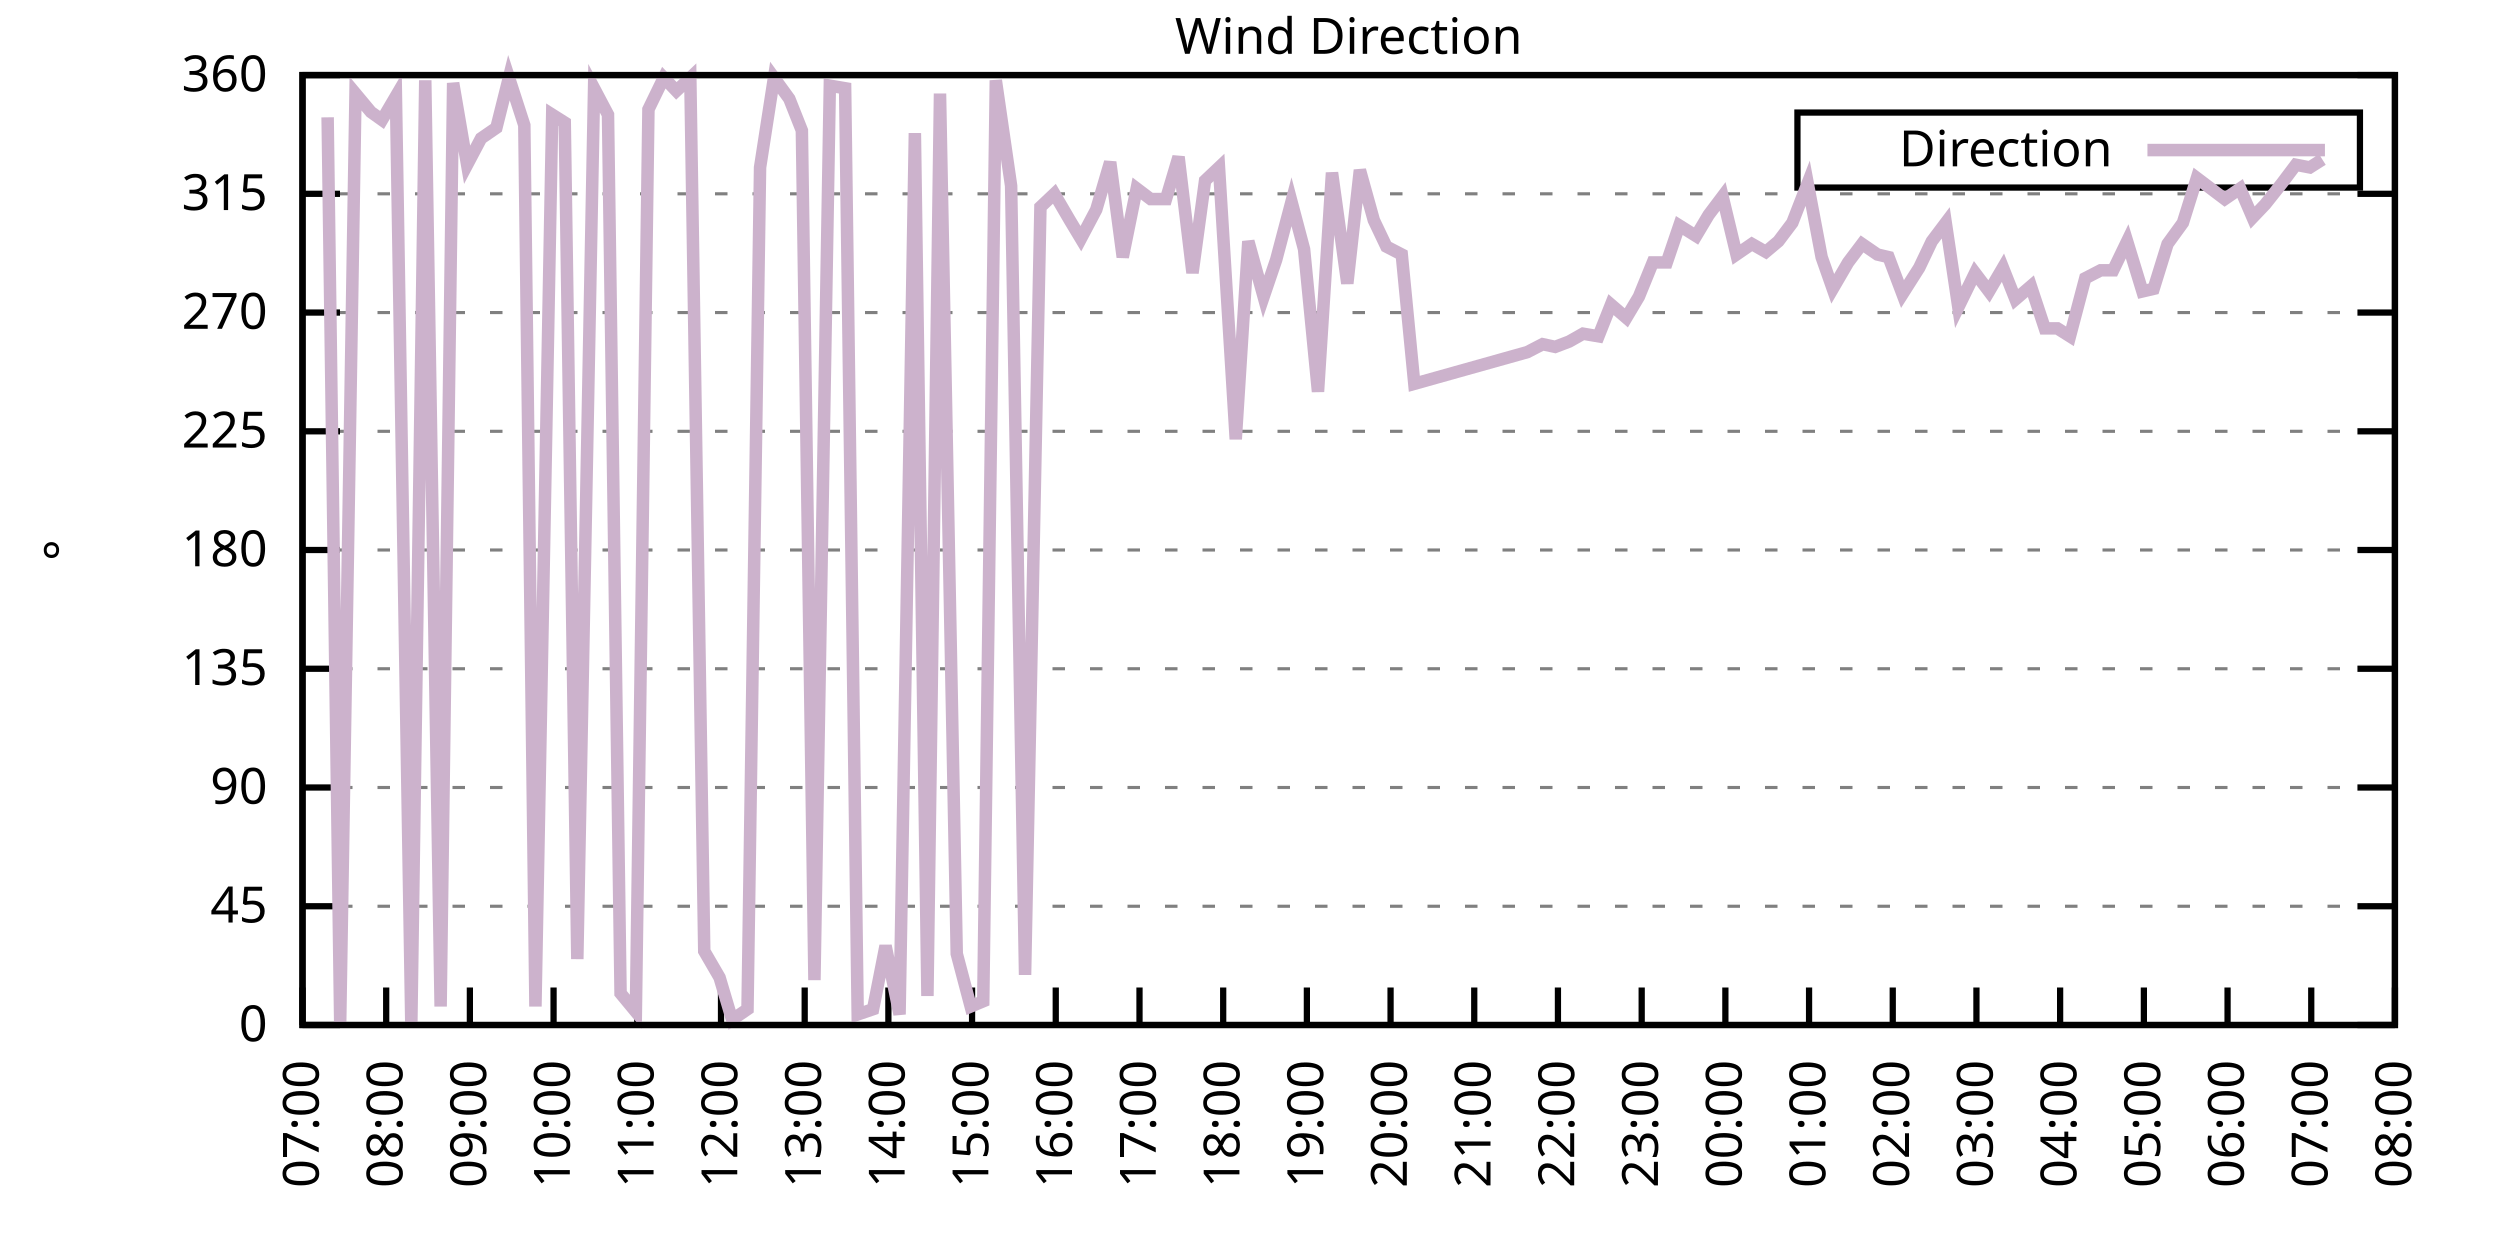
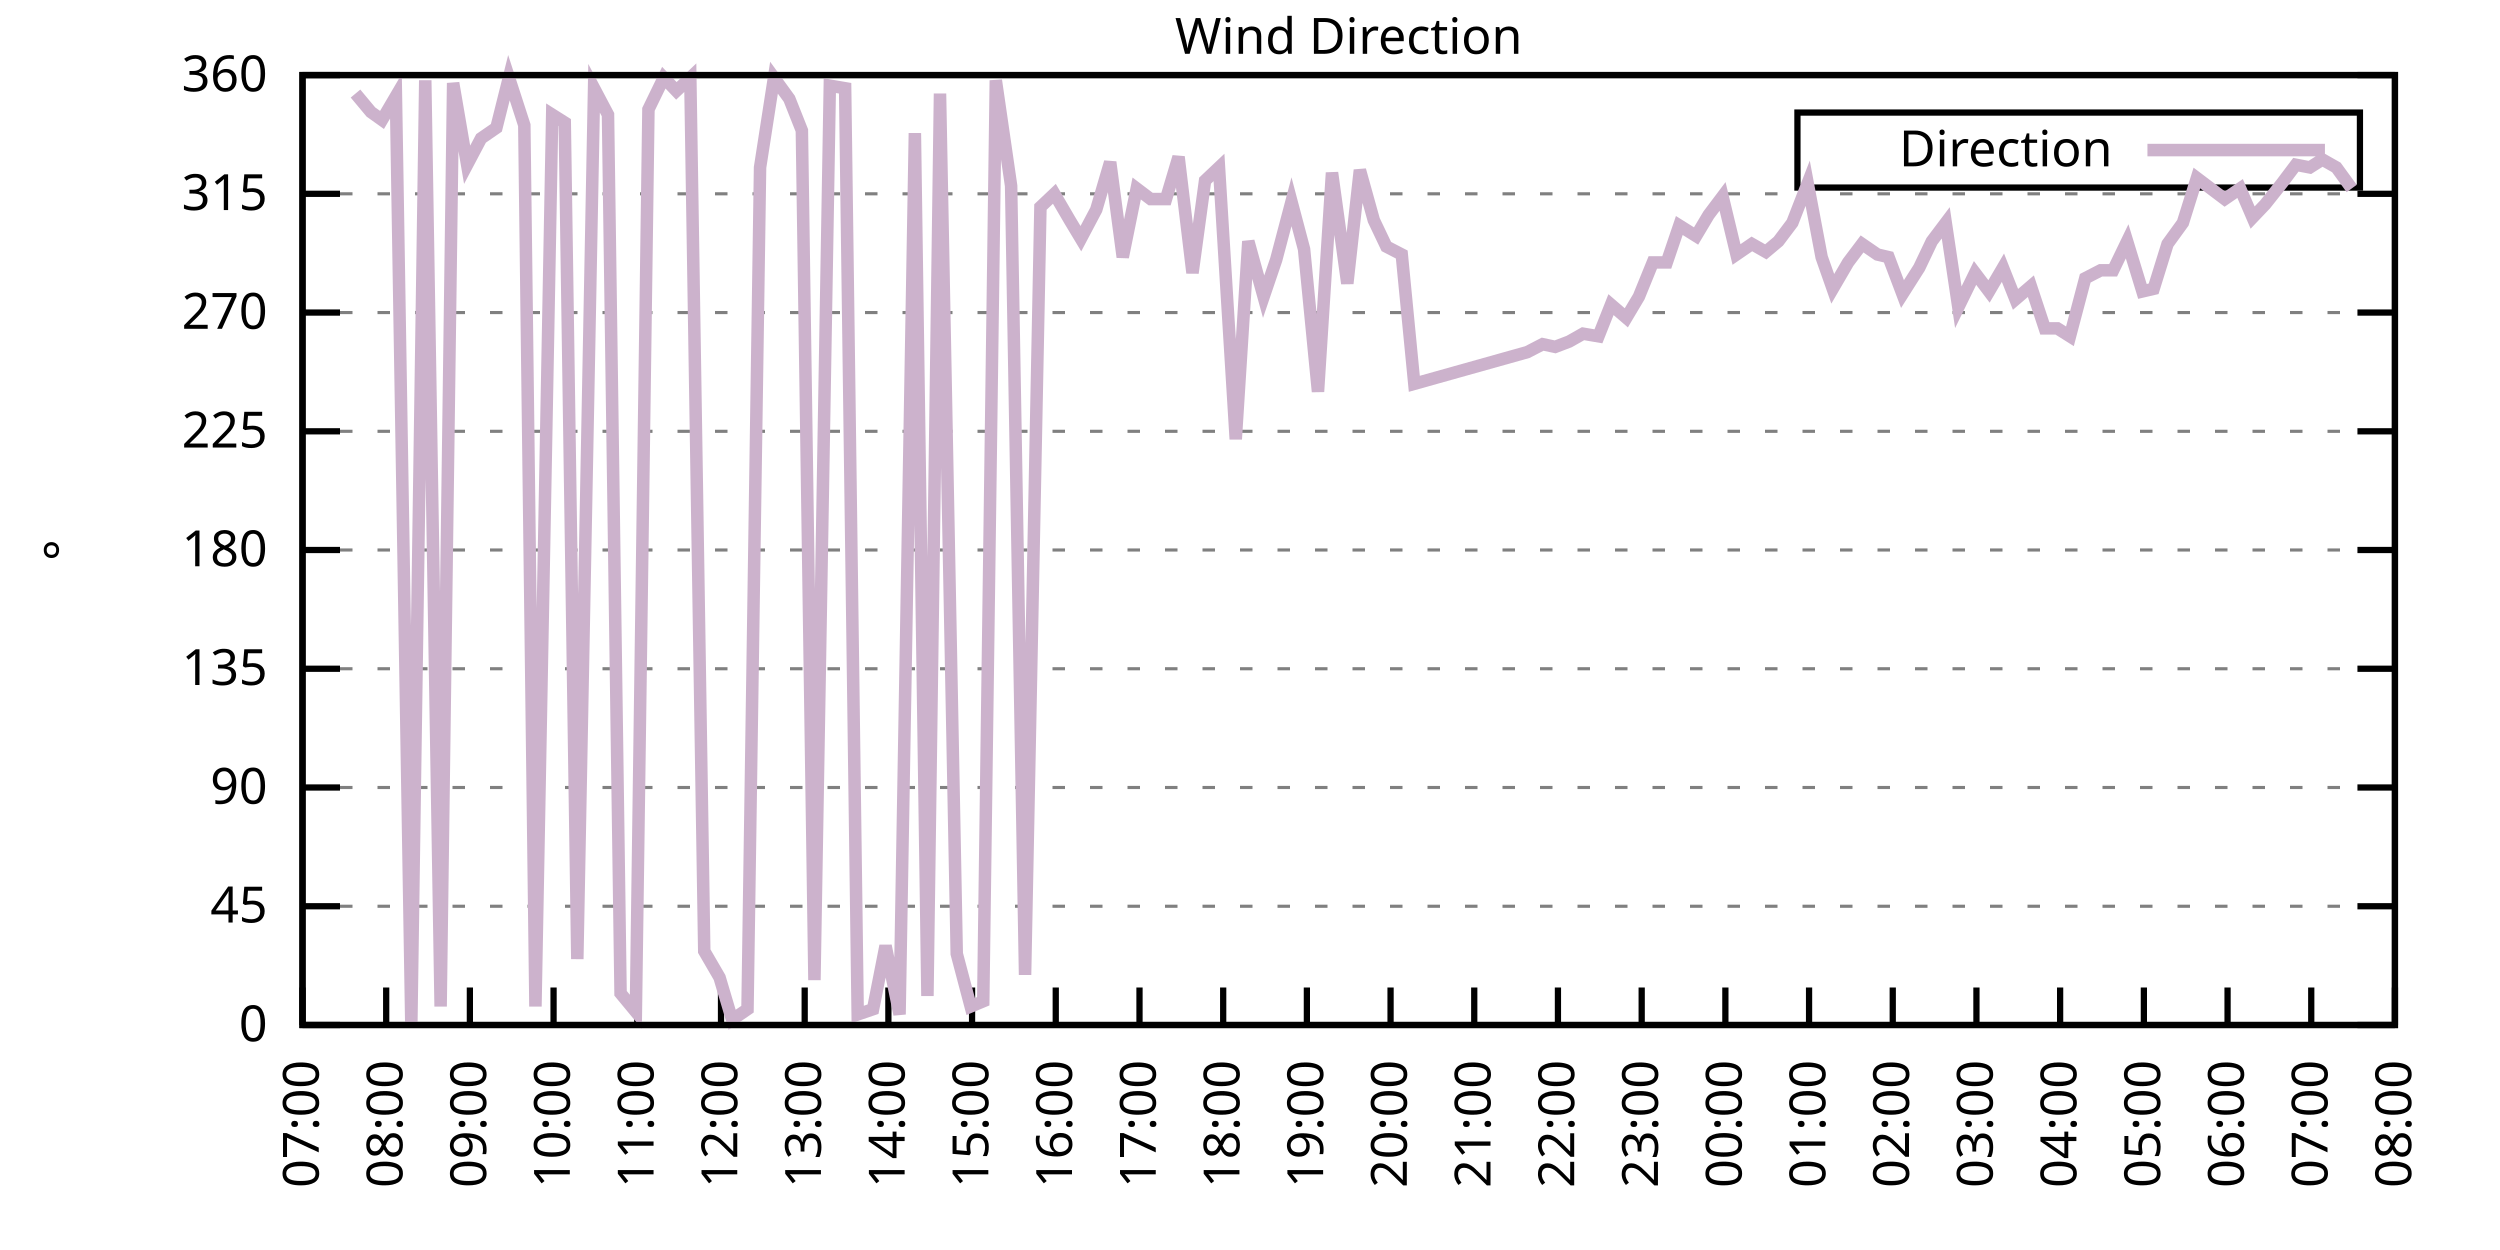
<svg xmlns="http://www.w3.org/2000/svg" xmlns:xlink="http://www.w3.org/1999/xlink" width="400" height="200" viewBox="0 0 400 200">
  <g id="gnuplot_canvas">
    <rect x="0" y="0" width="400" height="200" fill="none" />
    <defs>
      <circle id="gpDot" r="0.5" stroke-width="0.5" stroke="currentColor" />
      <path id="gpPt0" stroke-width="0.333" stroke="currentColor" d="M-1,0 h2 M0,-1 v2" />
      <path id="gpPt1" stroke-width="0.333" stroke="currentColor" d="M-1,-1 L1,1 M1,-1 L-1,1" />
      <path id="gpPt2" stroke-width="0.333" stroke="currentColor" d="M-1,0 L1,0 M0,-1 L0,1 M-1,-1 L1,1 M-1,1 L1,-1" />
      <rect id="gpPt3" stroke-width="0.333" stroke="currentColor" x="-1" y="-1" width="2" height="2" />
      <rect id="gpPt4" stroke-width="0.333" stroke="currentColor" fill="currentColor" x="-1" y="-1" width="2" height="2" />
      <circle id="gpPt5" stroke-width="0.333" stroke="currentColor" cx="0" cy="0" r="1" />
      <use xlink:href="#gpPt5" id="gpPt6" fill="currentColor" stroke="none" />
      <path id="gpPt7" stroke-width="0.333" stroke="currentColor" d="M0,-1.33 L-1.33,0.67 L1.33,0.67 z" />
      <use xlink:href="#gpPt7" id="gpPt8" fill="currentColor" stroke="none" />
      <use xlink:href="#gpPt7" id="gpPt9" stroke="currentColor" transform="rotate(180)" />
      <use xlink:href="#gpPt9" id="gpPt10" fill="currentColor" stroke="none" />
      <use xlink:href="#gpPt3" id="gpPt11" stroke="currentColor" transform="rotate(45)" />
      <use xlink:href="#gpPt11" id="gpPt12" fill="currentColor" stroke="none" />
      <path id="gpPt13" stroke-width="0.333" stroke="currentColor" d="M0,1.330 L1.265,0.411 L0.782,-1.067 L-0.782,-1.076 L-1.265,0.411 z" />
      <use xlink:href="#gpPt13" id="gpPt14" fill="currentColor" stroke="none" />
      <filter id="textbox" filterUnits="objectBoundingBox" x="0" y="0" height="1" width="1">
        <feFlood flood-color="white" flood-opacity="1" result="bgnd" />
        <feComposite in="SourceGraphic" in2="bgnd" operator="atop" />
      </filter>
      <filter id="greybox" filterUnits="objectBoundingBox" x="0" y="0" height="1" width="1">
        <feFlood flood-color="lightgrey" flood-opacity="1" result="grey" />
        <feComposite in="SourceGraphic" in2="grey" operator="atop" />
      </filter>
    </defs>
    <g fill="none" color="white" stroke="currentColor" stroke-width="1.00" stroke-linecap="butt" stroke-linejoin="miter">
</g>
    <g fill="none" color="black" stroke="currentColor" stroke-width="1.00" stroke-linecap="butt" stroke-linejoin="miter">
      <g stroke="none" shape-rendering="crispEdges">
        <polygon fill="rgb(255, 255, 255)" points="48.40,164.00 383.18,164.00 383.18,12.02 48.40,12.02 " />
      </g>
    </g>
    <g fill="none" color="black" stroke="currentColor" stroke-width="1.00" stroke-linecap="butt" stroke-linejoin="miter">
</g>
    <g fill="none" color="black" stroke="black" stroke-width="0.50" stroke-linecap="butt" stroke-linejoin="miter">
</g>
    <g fill="none" color="gray" stroke="currentColor" stroke-width="0.50" stroke-linecap="butt" stroke-linejoin="miter">
      <path stroke="gray" stroke-dasharray="2,4" class="gridline" d="M48.40,164.00 L383.19,164.00  " />
    </g>
    <g fill="none" color="gray" stroke="gray" stroke-width="1.00" stroke-linecap="butt" stroke-linejoin="miter">
</g>
    <g fill="none" color="black" stroke="currentColor" stroke-width="1.00" stroke-linecap="butt" stroke-linejoin="miter">
      <path stroke="black" d="M48.40,164.00 L54.40,164.00 M383.19,164.00 L377.19,164.00  " />
      <g transform="translate(42.80,166.60)" stroke="none" fill="black" font-family="Sans" font-size="8.00" text-anchor="end">
        <text>
          <tspan font-family="Sans"> 0</tspan>
        </text>
      </g>
    </g>
    <g fill="none" color="black" stroke="currentColor" stroke-width="1.00" stroke-linecap="butt" stroke-linejoin="miter">
</g>
    <g fill="none" color="black" stroke="black" stroke-width="0.50" stroke-linecap="butt" stroke-linejoin="miter">
</g>
    <g fill="none" color="gray" stroke="currentColor" stroke-width="0.50" stroke-linecap="butt" stroke-linejoin="miter">
      <path stroke="gray" stroke-dasharray="2,4" class="gridline" d="M48.40,145.00 L383.19,145.00  " />
    </g>
    <g fill="none" color="gray" stroke="gray" stroke-width="1.00" stroke-linecap="butt" stroke-linejoin="miter">
</g>
    <g fill="none" color="black" stroke="currentColor" stroke-width="1.00" stroke-linecap="butt" stroke-linejoin="miter">
      <path stroke="black" d="M48.40,145.00 L54.40,145.00 M383.19,145.00 L377.19,145.00  " />
      <g transform="translate(42.80,147.60)" stroke="none" fill="black" font-family="Sans" font-size="8.00" text-anchor="end">
        <text>
          <tspan font-family="Sans"> 45</tspan>
        </text>
      </g>
    </g>
    <g fill="none" color="black" stroke="currentColor" stroke-width="1.00" stroke-linecap="butt" stroke-linejoin="miter">
</g>
    <g fill="none" color="black" stroke="black" stroke-width="0.50" stroke-linecap="butt" stroke-linejoin="miter">
</g>
    <g fill="none" color="gray" stroke="currentColor" stroke-width="0.50" stroke-linecap="butt" stroke-linejoin="miter">
      <path stroke="gray" stroke-dasharray="2,4" class="gridline" d="M48.40,126.00 L383.19,126.00  " />
    </g>
    <g fill="none" color="gray" stroke="gray" stroke-width="1.00" stroke-linecap="butt" stroke-linejoin="miter">
</g>
    <g fill="none" color="black" stroke="currentColor" stroke-width="1.00" stroke-linecap="butt" stroke-linejoin="miter">
      <path stroke="black" d="M48.40,126.00 L54.40,126.00 M383.19,126.00 L377.19,126.00  " />
      <g transform="translate(42.80,128.60)" stroke="none" fill="black" font-family="Sans" font-size="8.00" text-anchor="end">
        <text>
          <tspan font-family="Sans"> 90</tspan>
        </text>
      </g>
    </g>
    <g fill="none" color="black" stroke="currentColor" stroke-width="1.00" stroke-linecap="butt" stroke-linejoin="miter">
</g>
    <g fill="none" color="black" stroke="black" stroke-width="0.50" stroke-linecap="butt" stroke-linejoin="miter">
</g>
    <g fill="none" color="gray" stroke="currentColor" stroke-width="0.50" stroke-linecap="butt" stroke-linejoin="miter">
      <path stroke="gray" stroke-dasharray="2,4" class="gridline" d="M48.40,107.00 L383.19,107.00  " />
    </g>
    <g fill="none" color="gray" stroke="gray" stroke-width="1.00" stroke-linecap="butt" stroke-linejoin="miter">
</g>
    <g fill="none" color="black" stroke="currentColor" stroke-width="1.00" stroke-linecap="butt" stroke-linejoin="miter">
      <path stroke="black" d="M48.40,107.00 L54.40,107.00 M383.19,107.00 L377.19,107.00  " />
      <g transform="translate(42.80,109.60)" stroke="none" fill="black" font-family="Sans" font-size="8.00" text-anchor="end">
        <text>
          <tspan font-family="Sans"> 135</tspan>
        </text>
      </g>
    </g>
    <g fill="none" color="black" stroke="currentColor" stroke-width="1.00" stroke-linecap="butt" stroke-linejoin="miter">
</g>
    <g fill="none" color="black" stroke="black" stroke-width="0.50" stroke-linecap="butt" stroke-linejoin="miter">
</g>
    <g fill="none" color="gray" stroke="currentColor" stroke-width="0.50" stroke-linecap="butt" stroke-linejoin="miter">
      <path stroke="gray" stroke-dasharray="2,4" class="gridline" d="M48.40,88.00 L383.19,88.00  " />
    </g>
    <g fill="none" color="gray" stroke="gray" stroke-width="1.00" stroke-linecap="butt" stroke-linejoin="miter">
</g>
    <g fill="none" color="black" stroke="currentColor" stroke-width="1.00" stroke-linecap="butt" stroke-linejoin="miter">
      <path stroke="black" d="M48.40,88.00 L54.40,88.00 M383.19,88.00 L377.19,88.00  " />
      <g transform="translate(42.80,90.60)" stroke="none" fill="black" font-family="Sans" font-size="8.00" text-anchor="end">
        <text>
          <tspan font-family="Sans"> 180</tspan>
        </text>
      </g>
    </g>
    <g fill="none" color="black" stroke="currentColor" stroke-width="1.00" stroke-linecap="butt" stroke-linejoin="miter">
</g>
    <g fill="none" color="black" stroke="black" stroke-width="0.50" stroke-linecap="butt" stroke-linejoin="miter">
</g>
    <g fill="none" color="gray" stroke="currentColor" stroke-width="0.50" stroke-linecap="butt" stroke-linejoin="miter">
      <path stroke="gray" stroke-dasharray="2,4" class="gridline" d="M48.40,69.01 L383.19,69.01  " />
    </g>
    <g fill="none" color="gray" stroke="gray" stroke-width="1.00" stroke-linecap="butt" stroke-linejoin="miter">
</g>
    <g fill="none" color="black" stroke="currentColor" stroke-width="1.00" stroke-linecap="butt" stroke-linejoin="miter">
      <path stroke="black" d="M48.40,69.01 L54.40,69.01 M383.19,69.01 L377.19,69.01  " />
      <g transform="translate(42.80,71.61)" stroke="none" fill="black" font-family="Sans" font-size="8.00" text-anchor="end">
        <text>
          <tspan font-family="Sans"> 225</tspan>
        </text>
      </g>
    </g>
    <g fill="none" color="black" stroke="currentColor" stroke-width="1.00" stroke-linecap="butt" stroke-linejoin="miter">
</g>
    <g fill="none" color="black" stroke="black" stroke-width="0.50" stroke-linecap="butt" stroke-linejoin="miter">
</g>
    <g fill="none" color="gray" stroke="currentColor" stroke-width="0.50" stroke-linecap="butt" stroke-linejoin="miter">
      <path stroke="gray" stroke-dasharray="2,4" class="gridline" d="M48.40,50.01 L383.19,50.01  " />
    </g>
    <g fill="none" color="gray" stroke="gray" stroke-width="1.00" stroke-linecap="butt" stroke-linejoin="miter">
</g>
    <g fill="none" color="black" stroke="currentColor" stroke-width="1.00" stroke-linecap="butt" stroke-linejoin="miter">
      <path stroke="black" d="M48.40,50.01 L54.40,50.01 M383.19,50.01 L377.19,50.01  " />
      <g transform="translate(42.80,52.61)" stroke="none" fill="black" font-family="Sans" font-size="8.00" text-anchor="end">
        <text>
          <tspan font-family="Sans"> 270</tspan>
        </text>
      </g>
    </g>
    <g fill="none" color="black" stroke="currentColor" stroke-width="1.00" stroke-linecap="butt" stroke-linejoin="miter">
</g>
    <g fill="none" color="black" stroke="black" stroke-width="0.50" stroke-linecap="butt" stroke-linejoin="miter">
</g>
    <g fill="none" color="gray" stroke="currentColor" stroke-width="0.50" stroke-linecap="butt" stroke-linejoin="miter">
      <path stroke="gray" stroke-dasharray="2,4" class="gridline" d="M48.40,31.01 L383.19,31.01  " />
    </g>
    <g fill="none" color="gray" stroke="gray" stroke-width="1.00" stroke-linecap="butt" stroke-linejoin="miter">
</g>
    <g fill="none" color="black" stroke="currentColor" stroke-width="1.00" stroke-linecap="butt" stroke-linejoin="miter">
      <path stroke="black" d="M48.40,31.01 L54.40,31.01 M383.19,31.01 L377.19,31.01  " />
      <g transform="translate(42.80,33.61)" stroke="none" fill="black" font-family="Sans" font-size="8.00" text-anchor="end">
        <text>
          <tspan font-family="Sans"> 315</tspan>
        </text>
      </g>
    </g>
    <g fill="none" color="black" stroke="currentColor" stroke-width="1.00" stroke-linecap="butt" stroke-linejoin="miter">
</g>
    <g fill="none" color="black" stroke="black" stroke-width="0.50" stroke-linecap="butt" stroke-linejoin="miter">
</g>
    <g fill="none" color="gray" stroke="currentColor" stroke-width="0.50" stroke-linecap="butt" stroke-linejoin="miter">
      <path stroke="gray" stroke-dasharray="2,4" class="gridline" d="M48.40,12.01 L383.19,12.01  " />
    </g>
    <g fill="none" color="gray" stroke="gray" stroke-width="1.00" stroke-linecap="butt" stroke-linejoin="miter">
</g>
    <g fill="none" color="black" stroke="currentColor" stroke-width="1.00" stroke-linecap="butt" stroke-linejoin="miter">
      <path stroke="black" d="M48.40,12.01 L54.40,12.01 M383.19,12.01 L377.19,12.01  " />
      <g transform="translate(42.80,14.61)" stroke="none" fill="black" font-family="Sans" font-size="8.00" text-anchor="end">
        <text>
          <tspan font-family="Sans"> 360</tspan>
        </text>
      </g>
    </g>
    <g fill="none" color="black" stroke="currentColor" stroke-width="1.00" stroke-linecap="butt" stroke-linejoin="miter">
      <path stroke="black" d="M48.40,164.00 L48.40,158.00  " />
      <g transform="translate(51.00,169.60) rotate(270.00)" stroke="none" fill="black" font-family="Sans" font-size="8.00" text-anchor="end">
        <text>
          <tspan font-family="Sans">07:00</tspan>
        </text>
      </g>
    </g>
    <g fill="none" color="black" stroke="currentColor" stroke-width="1.00" stroke-linecap="butt" stroke-linejoin="miter">
      <path stroke="black" d="M61.79,164.00 L61.79,158.00  " />
      <g transform="translate(64.39,169.60) rotate(270.00)" stroke="none" fill="black" font-family="Sans" font-size="8.00" text-anchor="end">
        <text>
          <tspan font-family="Sans">08:00</tspan>
        </text>
      </g>
    </g>
    <g fill="none" color="black" stroke="currentColor" stroke-width="1.00" stroke-linecap="butt" stroke-linejoin="miter">
      <path stroke="black" d="M75.18,164.00 L75.18,158.00  " />
      <g transform="translate(77.78,169.60) rotate(270.00)" stroke="none" fill="black" font-family="Sans" font-size="8.00" text-anchor="end">
        <text>
          <tspan font-family="Sans">09:00</tspan>
        </text>
      </g>
    </g>
    <g fill="none" color="black" stroke="currentColor" stroke-width="1.00" stroke-linecap="butt" stroke-linejoin="miter">
      <path stroke="black" d="M88.57,164.00 L88.57,158.00  " />
      <g transform="translate(91.17,169.60) rotate(270.00)" stroke="none" fill="black" font-family="Sans" font-size="8.00" text-anchor="end">
        <text>
          <tspan font-family="Sans">10:00</tspan>
        </text>
      </g>
    </g>
    <g fill="none" color="black" stroke="currentColor" stroke-width="1.00" stroke-linecap="butt" stroke-linejoin="miter">
      <path stroke="black" d="M101.97,164.00 L101.97,158.00  " />
      <g transform="translate(104.57,169.60) rotate(270.00)" stroke="none" fill="black" font-family="Sans" font-size="8.00" text-anchor="end">
        <text>
          <tspan font-family="Sans">11:00</tspan>
        </text>
      </g>
    </g>
    <g fill="none" color="black" stroke="currentColor" stroke-width="1.00" stroke-linecap="butt" stroke-linejoin="miter">
      <path stroke="black" d="M115.36,164.00 L115.36,158.00  " />
      <g transform="translate(117.96,169.60) rotate(270.00)" stroke="none" fill="black" font-family="Sans" font-size="8.00" text-anchor="end">
        <text>
          <tspan font-family="Sans">12:00</tspan>
        </text>
      </g>
    </g>
    <g fill="none" color="black" stroke="currentColor" stroke-width="1.00" stroke-linecap="butt" stroke-linejoin="miter">
      <path stroke="black" d="M128.75,164.00 L128.75,158.00  " />
      <g transform="translate(131.35,169.60) rotate(270.00)" stroke="none" fill="black" font-family="Sans" font-size="8.00" text-anchor="end">
        <text>
          <tspan font-family="Sans">13:00</tspan>
        </text>
      </g>
    </g>
    <g fill="none" color="black" stroke="currentColor" stroke-width="1.00" stroke-linecap="butt" stroke-linejoin="miter">
      <path stroke="black" d="M142.14,164.00 L142.14,158.00  " />
      <g transform="translate(144.74,169.60) rotate(270.00)" stroke="none" fill="black" font-family="Sans" font-size="8.00" text-anchor="end">
        <text>
          <tspan font-family="Sans">14:00</tspan>
        </text>
      </g>
    </g>
    <g fill="none" color="black" stroke="currentColor" stroke-width="1.00" stroke-linecap="butt" stroke-linejoin="miter">
      <path stroke="black" d="M155.53,164.00 L155.53,158.00  " />
      <g transform="translate(158.13,169.60) rotate(270.00)" stroke="none" fill="black" font-family="Sans" font-size="8.00" text-anchor="end">
        <text>
          <tspan font-family="Sans">15:00</tspan>
        </text>
      </g>
    </g>
    <g fill="none" color="black" stroke="currentColor" stroke-width="1.00" stroke-linecap="butt" stroke-linejoin="miter">
      <path stroke="black" d="M168.92,164.00 L168.92,158.00  " />
      <g transform="translate(171.52,169.60) rotate(270.00)" stroke="none" fill="black" font-family="Sans" font-size="8.00" text-anchor="end">
        <text>
          <tspan font-family="Sans">16:00</tspan>
        </text>
      </g>
    </g>
    <g fill="none" color="black" stroke="currentColor" stroke-width="1.00" stroke-linecap="butt" stroke-linejoin="miter">
      <path stroke="black" d="M182.32,164.00 L182.32,158.00  " />
      <g transform="translate(184.92,169.60) rotate(270.00)" stroke="none" fill="black" font-family="Sans" font-size="8.00" text-anchor="end">
        <text>
          <tspan font-family="Sans">17:00</tspan>
        </text>
      </g>
    </g>
    <g fill="none" color="black" stroke="currentColor" stroke-width="1.00" stroke-linecap="butt" stroke-linejoin="miter">
      <path stroke="black" d="M195.71,164.00 L195.71,158.00  " />
      <g transform="translate(198.31,169.60) rotate(270.00)" stroke="none" fill="black" font-family="Sans" font-size="8.00" text-anchor="end">
        <text>
          <tspan font-family="Sans">18:00</tspan>
        </text>
      </g>
    </g>
    <g fill="none" color="black" stroke="currentColor" stroke-width="1.00" stroke-linecap="butt" stroke-linejoin="miter">
      <path stroke="black" d="M209.10,164.00 L209.10,158.00  " />
      <g transform="translate(211.70,169.60) rotate(270.00)" stroke="none" fill="black" font-family="Sans" font-size="8.00" text-anchor="end">
        <text>
          <tspan font-family="Sans">19:00</tspan>
        </text>
      </g>
    </g>
    <g fill="none" color="black" stroke="currentColor" stroke-width="1.00" stroke-linecap="butt" stroke-linejoin="miter">
      <path stroke="black" d="M222.49,164.00 L222.49,158.00  " />
      <g transform="translate(225.09,169.60) rotate(270.00)" stroke="none" fill="black" font-family="Sans" font-size="8.00" text-anchor="end">
        <text>
          <tspan font-family="Sans">20:00</tspan>
        </text>
      </g>
    </g>
    <g fill="none" color="black" stroke="currentColor" stroke-width="1.00" stroke-linecap="butt" stroke-linejoin="miter">
      <path stroke="black" d="M235.88,164.00 L235.88,158.00  " />
      <g transform="translate(238.48,169.60) rotate(270.00)" stroke="none" fill="black" font-family="Sans" font-size="8.00" text-anchor="end">
        <text>
          <tspan font-family="Sans">21:00</tspan>
        </text>
      </g>
    </g>
    <g fill="none" color="black" stroke="currentColor" stroke-width="1.00" stroke-linecap="butt" stroke-linejoin="miter">
      <path stroke="black" d="M249.27,164.00 L249.27,158.00  " />
      <g transform="translate(251.87,169.60) rotate(270.00)" stroke="none" fill="black" font-family="Sans" font-size="8.00" text-anchor="end">
        <text>
          <tspan font-family="Sans">22:00</tspan>
        </text>
      </g>
    </g>
    <g fill="none" color="black" stroke="currentColor" stroke-width="1.00" stroke-linecap="butt" stroke-linejoin="miter">
      <path stroke="black" d="M262.67,164.00 L262.67,158.00  " />
      <g transform="translate(265.27,169.60) rotate(270.00)" stroke="none" fill="black" font-family="Sans" font-size="8.00" text-anchor="end">
        <text>
          <tspan font-family="Sans">23:00</tspan>
        </text>
      </g>
    </g>
    <g fill="none" color="black" stroke="currentColor" stroke-width="1.00" stroke-linecap="butt" stroke-linejoin="miter">
      <path stroke="black" d="M276.06,164.00 L276.06,158.00  " />
      <g transform="translate(278.66,169.60) rotate(270.00)" stroke="none" fill="black" font-family="Sans" font-size="8.00" text-anchor="end">
        <text>
          <tspan font-family="Sans">00:00</tspan>
        </text>
      </g>
    </g>
    <g fill="none" color="black" stroke="currentColor" stroke-width="1.00" stroke-linecap="butt" stroke-linejoin="miter">
      <path stroke="black" d="M289.45,164.00 L289.45,158.00  " />
      <g transform="translate(292.05,169.60) rotate(270.00)" stroke="none" fill="black" font-family="Sans" font-size="8.00" text-anchor="end">
        <text>
          <tspan font-family="Sans">01:00</tspan>
        </text>
      </g>
    </g>
    <g fill="none" color="black" stroke="currentColor" stroke-width="1.00" stroke-linecap="butt" stroke-linejoin="miter">
      <path stroke="black" d="M302.84,164.00 L302.84,158.00  " />
      <g transform="translate(305.44,169.60) rotate(270.00)" stroke="none" fill="black" font-family="Sans" font-size="8.00" text-anchor="end">
        <text>
          <tspan font-family="Sans">02:00</tspan>
        </text>
      </g>
    </g>
    <g fill="none" color="black" stroke="currentColor" stroke-width="1.00" stroke-linecap="butt" stroke-linejoin="miter">
      <path stroke="black" d="M316.23,164.00 L316.23,158.00  " />
      <g transform="translate(318.83,169.60) rotate(270.00)" stroke="none" fill="black" font-family="Sans" font-size="8.00" text-anchor="end">
        <text>
          <tspan font-family="Sans">03:00</tspan>
        </text>
      </g>
    </g>
    <g fill="none" color="black" stroke="currentColor" stroke-width="1.00" stroke-linecap="butt" stroke-linejoin="miter">
      <path stroke="black" d="M329.62,164.00 L329.62,158.00  " />
      <g transform="translate(332.22,169.60) rotate(270.00)" stroke="none" fill="black" font-family="Sans" font-size="8.00" text-anchor="end">
        <text>
          <tspan font-family="Sans">04:00</tspan>
        </text>
      </g>
    </g>
    <g fill="none" color="black" stroke="currentColor" stroke-width="1.00" stroke-linecap="butt" stroke-linejoin="miter">
      <path stroke="black" d="M343.02,164.00 L343.02,158.00  " />
      <g transform="translate(345.62,169.60) rotate(270.00)" stroke="none" fill="black" font-family="Sans" font-size="8.00" text-anchor="end">
        <text>
          <tspan font-family="Sans">05:00</tspan>
        </text>
      </g>
    </g>
    <g fill="none" color="black" stroke="currentColor" stroke-width="1.00" stroke-linecap="butt" stroke-linejoin="miter">
      <path stroke="black" d="M356.41,164.00 L356.41,158.00  " />
      <g transform="translate(359.01,169.60) rotate(270.00)" stroke="none" fill="black" font-family="Sans" font-size="8.00" text-anchor="end">
        <text>
          <tspan font-family="Sans">06:00</tspan>
        </text>
      </g>
    </g>
    <g fill="none" color="black" stroke="currentColor" stroke-width="1.00" stroke-linecap="butt" stroke-linejoin="miter">
      <path stroke="black" d="M369.80,164.00 L369.80,158.00  " />
      <g transform="translate(372.40,169.60) rotate(270.00)" stroke="none" fill="black" font-family="Sans" font-size="8.00" text-anchor="end">
        <text>
          <tspan font-family="Sans">07:00</tspan>
        </text>
      </g>
    </g>
    <g fill="none" color="black" stroke="currentColor" stroke-width="1.00" stroke-linecap="butt" stroke-linejoin="miter">
      <path stroke="black" d="M383.19,164.00 L383.19,158.00  " />
      <g transform="translate(385.79,169.60) rotate(270.00)" stroke="none" fill="black" font-family="Sans" font-size="8.00" text-anchor="end">
        <text>
          <tspan font-family="Sans">08:00</tspan>
        </text>
      </g>
    </g>
    <g fill="none" color="black" stroke="currentColor" stroke-width="1.00" stroke-linecap="butt" stroke-linejoin="miter">
</g>
    <g fill="none" color="black" stroke="currentColor" stroke-width="1.00" stroke-linecap="butt" stroke-linejoin="miter">
      <path stroke="black" d="M48.40,12.01 L48.40,164.00 L383.19,164.00 L383.19,12.01 L48.40,12.01 Z  " />
    </g>
    <g fill="none" color="black" stroke="currentColor" stroke-width="1.00" stroke-linecap="butt" stroke-linejoin="miter">
</g>
    <g fill="none" color="black" stroke="currentColor" stroke-width="1.00" stroke-linecap="butt" stroke-linejoin="miter">
      <path stroke="black" d="M287.59,30.01 L287.59,18.01 L377.59,18.01 L377.59,30.01 L287.59,30.01 Z  " />
    </g>
    <g id="Wind_direction_plot_1">
      <g fill="none" color="white" stroke="black" stroke-width="2.00" stroke-linecap="butt" stroke-linejoin="miter">
</g>
      <g fill="none" color="black" stroke="currentColor" stroke-width="2.00" stroke-linecap="butt" stroke-linejoin="miter">
        <g transform="translate(337.99,26.61)" stroke="none" fill="black" font-family="Sans" font-size="8.00" text-anchor="end">
          <text>
            <tspan font-family="Sans">Direction</tspan>
          </text>
        </g>
      </g>
      <g fill="none" color="black" stroke="currentColor" stroke-width="2.00" stroke-linecap="butt" stroke-linejoin="miter">
-         <path stroke="rgb(204, 178, 204)" d="M343.59,24.01 L371.99,24.01 M52.42,18.77 L54.43,163.58 L56.88,14.97 L59.34,17.92 L61.12,19.19 L63.35,15.39   L65.81,164.00 L68.04,12.85 L70.50,161.04 L72.50,13.28 L74.74,26.36 L76.97,22.14 L79.42,20.45 L81.43,12.43   L83.89,20.03 L85.67,161.04 L88.35,18.34 L90.36,19.61 L92.37,153.45 L95.05,14.12 L97.28,18.34 L99.29,158.93   L101.74,161.89 L103.75,17.50 L106.21,12.43 L108.22,14.54 L110.45,12.43 L112.68,152.18 L115.13,156.40 L117.14,163.16   L119.60,161.47 L121.61,26.79 L123.84,12.43 L126.29,15.81 L128.30,20.88 L130.31,156.82 L132.77,13.70 L135.22,14.12   L137.23,162.31 L139.69,161.47 L141.69,151.33 L143.93,162.31 L146.38,21.30 L148.39,159.36 L150.40,14.97 L153.08,152.60   L155.31,161.04 L157.32,160.20 L159.33,12.85 L161.78,29.74 L164.01,155.98 L166.47,33.12 L168.70,31.01 L171.16,35.23   L172.94,38.19 L175.40,33.54 L177.63,25.94 L179.64,41.14 L181.87,30.16 L184.10,31.85 L186.56,31.85 L188.57,25.10   L190.80,43.67 L192.81,28.90 L195.04,26.79 L197.72,70.27 L199.73,38.61 L202.18,47.47 L204.19,41.56 L206.64,32.28   L208.65,39.87 L210.88,62.67 L213.12,27.63 L215.57,45.36 L217.58,27.21 L219.81,35.23 L221.82,39.45 L224.28,40.72   L226.29,61.41 L244.36,56.34 L246.82,55.07 L248.83,55.50 L251.06,54.65 L253.29,53.39 L255.75,53.81 L257.76,48.74   L260.21,50.85 L262.22,47.47 L264.45,41.99 L266.68,41.99 L268.69,36.08 L271.37,37.76 L273.38,34.39 L275.61,31.43   L277.84,40.72 L280.30,39.03 L282.53,40.30 L284.54,38.61 L286.77,35.65 L289.23,29.32 L291.46,41.14 L293.24,46.21   L295.70,41.99 L297.93,39.03 L300.39,40.72 L302.17,41.14 L304.40,47.05 L307.08,42.83 L309.09,38.61 L311.32,35.65   L313.33,49.16 L316.01,43.67 L318.24,46.63 L320.47,42.83 L322.48,47.90 L324.94,45.79 L327.17,52.54 L329.18,52.54   L331.19,53.81 L333.64,44.52 L336.10,43.25 L338.10,43.25 L340.34,38.61 L342.79,46.63 L344.58,46.21 L346.81,39.03   L349.26,35.65 L351.50,28.48 L355.96,31.85 L358.42,30.16 L360.42,34.81 L362.43,32.70 L365.11,29.32 L367.34,26.36   L369.58,26.79 L371.58,25.52  " />
+         <path stroke="rgb(204, 178, 204)" d="M343.59,24.01 L371.99,24.01 M56.88,14.97 L59.34,17.92 L61.12,19.19 L63.35,15.39 L65.81,164.00 L68.04,12.85   L70.50,161.04 L72.50,13.28 L74.74,26.36 L76.97,22.14 L79.42,20.45 L81.43,12.43 L83.89,20.03 L85.67,161.04   L88.35,18.34 L90.36,19.61 L92.37,153.45 L95.05,14.12 L97.28,18.34 L99.29,158.93 L101.74,161.89 L103.75,17.50   L106.21,12.43 L108.22,14.54 L110.45,12.43 L112.68,152.18 L115.13,156.40 L117.14,163.16 L119.60,161.47 L121.61,26.79   L123.84,12.43 L126.29,15.81 L128.30,20.88 L130.31,156.82 L132.77,13.70 L135.22,14.12 L137.23,162.31 L139.69,161.47   L141.69,151.33 L143.93,162.31 L146.38,21.30 L148.39,159.36 L150.40,14.97 L153.08,152.60 L155.31,161.04 L157.32,160.20   L159.33,12.85 L161.78,29.74 L164.01,155.98 L166.47,33.12 L168.70,31.01 L171.16,35.23 L172.94,38.19 L175.40,33.54   L177.63,25.94 L179.64,41.14 L181.87,30.16 L184.10,31.85 L186.56,31.85 L188.57,25.10 L190.80,43.67 L192.81,28.90   L195.04,26.79 L197.72,70.27 L199.73,38.61 L202.18,47.47 L204.19,41.56 L206.64,32.28 L208.65,39.87 L210.88,62.67   L213.12,27.63 L215.57,45.36 L217.58,27.21 L219.81,35.23 L221.82,39.45 L224.28,40.72 L226.29,61.41 L244.36,56.34   L246.82,55.07 L248.83,55.50 L251.06,54.65 L253.29,53.39 L255.75,53.81 L257.76,48.74 L260.21,50.85 L262.22,47.47   L264.45,41.99 L266.68,41.99 L268.69,36.08 L271.37,37.76 L273.38,34.39 L275.61,31.43 L277.84,40.72 L280.30,39.03   L282.53,40.30 L284.54,38.61 L286.77,35.65 L289.23,29.32 L291.46,41.14 L293.24,46.21 L295.70,41.99 L297.93,39.03   L300.39,40.72 L302.17,41.14 L304.40,47.05 L307.08,42.83 L309.09,38.61 L311.32,35.65 L313.33,49.16 L316.01,43.67   L318.24,46.63 L320.47,42.83 L322.48,47.90 L324.94,45.79 L327.17,52.54 L329.18,52.54 L331.19,53.81 L333.64,44.52   L336.10,43.25 L338.10,43.25 L340.34,38.61 L342.79,46.63 L344.58,46.21 L346.81,39.03 L349.26,35.65 L351.50,28.48   L355.96,31.85 L358.42,30.16 L360.42,34.81 L362.43,32.70 L365.11,29.32 L367.34,26.36 L369.58,26.79 L371.58,25.52   L373.82,26.79 L376.27,30.16  " />
      </g>
    </g>
    <g fill="none" color="black" stroke="currentColor" stroke-width="2.00" stroke-linecap="butt" stroke-linejoin="miter">
</g>
    <g fill="none" color="black" stroke="black" stroke-width="1.00" stroke-linecap="butt" stroke-linejoin="miter">
</g>
    <g fill="none" color="black" stroke="currentColor" stroke-width="1.00" stroke-linecap="butt" stroke-linejoin="miter">
      <path stroke="black" d="M48.40,12.01 L48.40,164.00 L383.19,164.00 L383.19,12.01 L48.40,12.01 Z  " />
      <g transform="translate(12.80,88.01) rotate(270.00)" stroke="none" fill="black" font-family="Sans" font-size="8.00" text-anchor="middle">
        <text>
          <tspan font-family="Sans">°</tspan>
        </text>
      </g>
    </g>
    <g fill="none" color="black" stroke="currentColor" stroke-width="1.00" stroke-linecap="butt" stroke-linejoin="miter">
</g>
    <g fill="none" color="black" stroke="currentColor" stroke-width="1.00" stroke-linecap="butt" stroke-linejoin="miter">
      <g transform="translate(215.79,8.61)" stroke="none" fill="black" font-family="Sans" font-size="8.00" text-anchor="middle">
        <text>
          <tspan font-family="Sans">Wind Direction</tspan>
        </text>
      </g>
    </g>
    <g fill="none" color="black" stroke="currentColor" stroke-width="1.00" stroke-linecap="butt" stroke-linejoin="miter">
</g>
  </g>
</svg>
